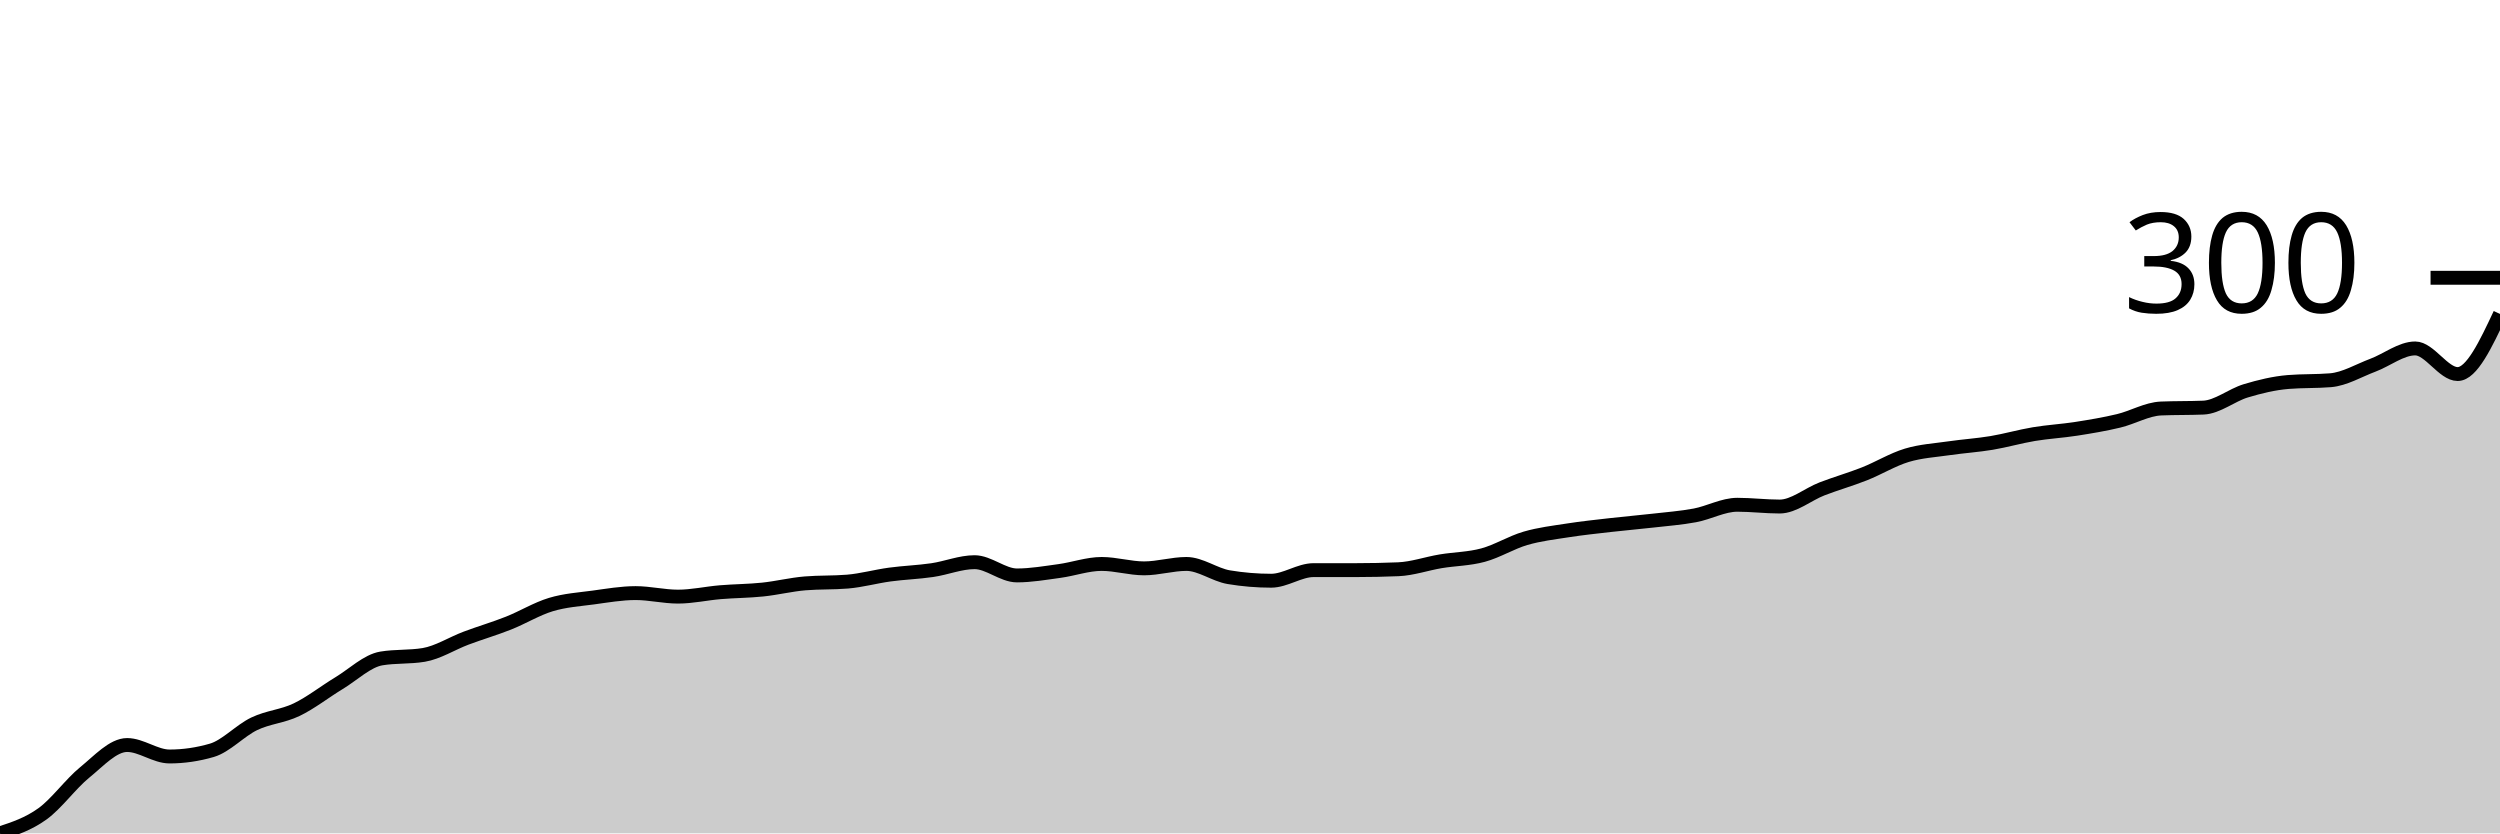
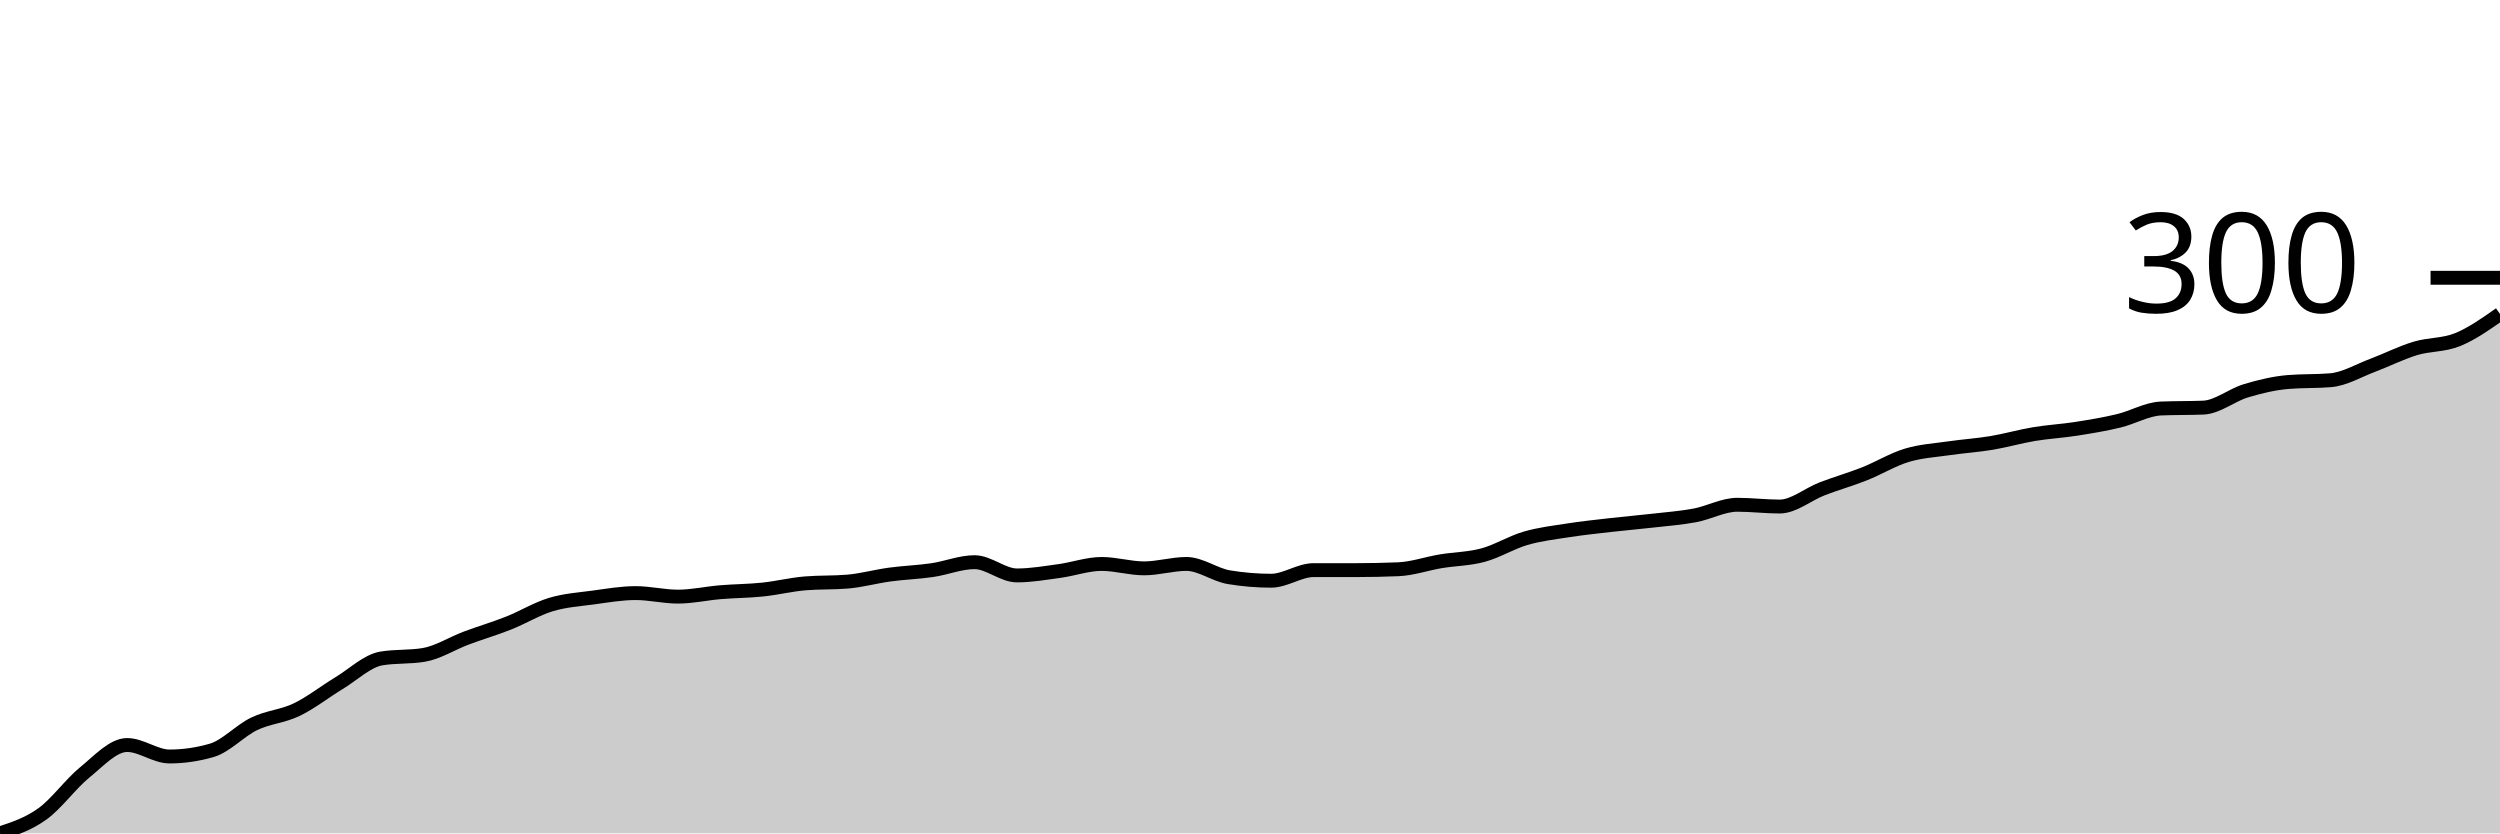
<svg xmlns="http://www.w3.org/2000/svg" viewBox="0 0 180 60">
  <g transform="translate(0,20)">
-     <path class="area" fill="rgba(0, 0, 0, 0.2)" d="M0,40C1.017,39.666,2.034,39.332,3.051,38.601C4.068,37.87,5.085,36.439,6.102,35.612C7.119,34.785,8.136,33.641,9.153,33.641C10.169,33.641,11.186,34.467,12.203,34.467C13.22,34.467,14.237,34.319,15.254,34.022C16.271,33.725,17.288,32.602,18.305,32.114C19.322,31.627,20.339,31.585,21.356,31.097C22.373,30.609,23.39,29.804,24.407,29.189C25.424,28.574,26.441,27.578,27.458,27.409C28.475,27.239,29.492,27.324,30.508,27.154C31.525,26.985,32.542,26.328,33.559,25.946C34.576,25.564,35.593,25.268,36.61,24.865C37.627,24.462,38.644,23.837,39.661,23.529C40.678,23.222,41.695,23.158,42.712,23.021C43.729,22.883,44.746,22.703,45.763,22.703C46.78,22.703,47.797,22.957,48.814,22.957C49.831,22.957,50.847,22.724,51.864,22.639C52.881,22.554,53.898,22.554,54.915,22.448C55.932,22.342,56.949,22.088,57.966,22.003C58.983,21.918,60,21.961,61.017,21.876C62.034,21.791,63.051,21.505,64.068,21.367C65.085,21.229,66.102,21.198,67.119,21.049C68.136,20.901,69.153,20.477,70.169,20.477C71.186,20.477,72.203,21.431,73.22,21.431C74.237,21.431,75.254,21.251,76.271,21.113C77.288,20.975,78.305,20.604,79.322,20.604C80.339,20.604,81.356,20.922,82.373,20.922C83.39,20.922,84.407,20.604,85.424,20.604C86.441,20.604,87.458,21.388,88.475,21.558C89.492,21.728,90.508,21.812,91.525,21.812C92.542,21.812,93.559,21.049,94.576,21.049C95.593,21.049,96.61,21.049,97.627,21.049C98.644,21.049,99.661,21.028,100.678,20.986C101.695,20.943,102.712,20.583,103.729,20.413C104.746,20.244,105.763,20.244,106.78,19.968C107.797,19.693,108.814,19.057,109.831,18.76C110.847,18.463,111.864,18.347,112.881,18.188C113.898,18.029,114.915,17.923,115.932,17.806C116.949,17.689,117.966,17.605,118.983,17.488C120,17.371,121.017,17.297,122.034,17.107C123.051,16.916,124.068,16.343,125.085,16.343C126.102,16.343,127.119,16.471,128.136,16.471C129.153,16.471,130.169,15.591,131.186,15.199C132.203,14.807,133.22,14.52,134.237,14.118C135.254,13.715,136.271,13.09,137.288,12.782C138.305,12.475,139.322,12.422,140.339,12.273C141.356,12.125,142.373,12.061,143.39,11.892C144.407,11.722,145.424,11.426,146.441,11.256C147.458,11.086,148.475,11.033,149.492,10.874C150.508,10.715,151.525,10.546,152.542,10.302C153.559,10.058,154.576,9.454,155.593,9.412C156.61,9.369,157.627,9.391,158.644,9.348C159.661,9.306,160.678,8.447,161.695,8.14C162.712,7.833,163.729,7.589,164.746,7.504C165.763,7.419,166.78,7.462,167.797,7.377C168.814,7.292,169.831,6.677,170.847,6.296C171.864,5.914,172.881,5.087,173.898,5.087C174.915,5.087,175.932,6.932,176.949,6.932C177.966,6.932,178.983,4.769,180,2.607L180,40C178.983,40,177.966,40,176.949,40C175.932,40,174.915,40,173.898,40C172.881,40,171.864,40,170.847,40C169.831,40,168.814,40,167.797,40C166.78,40,165.763,40,164.746,40C163.729,40,162.712,40,161.695,40C160.678,40,159.661,40,158.644,40C157.627,40,156.61,40,155.593,40C154.576,40,153.559,40,152.542,40C151.525,40,150.508,40,149.492,40C148.475,40,147.458,40,146.441,40C145.424,40,144.407,40,143.39,40C142.373,40,141.356,40,140.339,40C139.322,40,138.305,40,137.288,40C136.271,40,135.254,40,134.237,40C133.22,40,132.203,40,131.186,40C130.169,40,129.153,40,128.136,40C127.119,40,126.102,40,125.085,40C124.068,40,123.051,40,122.034,40C121.017,40,120,40,118.983,40C117.966,40,116.949,40,115.932,40C114.915,40,113.898,40,112.881,40C111.864,40,110.847,40,109.831,40C108.814,40,107.797,40,106.78,40C105.763,40,104.746,40,103.729,40C102.712,40,101.695,40,100.678,40C99.661,40,98.644,40,97.627,40C96.61,40,95.593,40,94.576,40C93.559,40,92.542,40,91.525,40C90.508,40,89.492,40,88.475,40C87.458,40,86.441,40,85.424,40C84.407,40,83.39,40,82.373,40C81.356,40,80.339,40,79.322,40C78.305,40,77.288,40,76.271,40C75.254,40,74.237,40,73.22,40C72.203,40,71.186,40,70.169,40C69.153,40,68.136,40,67.119,40C66.102,40,65.085,40,64.068,40C63.051,40,62.034,40,61.017,40C60,40,58.983,40,57.966,40C56.949,40,55.932,40,54.915,40C53.898,40,52.881,40,51.864,40C50.847,40,49.831,40,48.814,40C47.797,40,46.78,40,45.763,40C44.746,40,43.729,40,42.712,40C41.695,40,40.678,40,39.661,40C38.644,40,37.627,40,36.61,40C35.593,40,34.576,40,33.559,40C32.542,40,31.525,40,30.508,40C29.492,40,28.475,40,27.458,40C26.441,40,25.424,40,24.407,40C23.39,40,22.373,40,21.356,40C20.339,40,19.322,40,18.305,40C17.288,40,16.271,40,15.254,40C14.237,40,13.22,40,12.203,40C11.186,40,10.169,40,9.153,40C8.136,40,7.119,40,6.102,40C5.085,40,4.068,40,3.051,40C2.034,40,1.017,40,0,40Z" />
-     <path class="line" stroke="black" fill="none" d="M0,40C1.017,39.666,2.034,39.332,3.051,38.601C4.068,37.87,5.085,36.439,6.102,35.612C7.119,34.785,8.136,33.641,9.153,33.641C10.169,33.641,11.186,34.467,12.203,34.467C13.22,34.467,14.237,34.319,15.254,34.022C16.271,33.725,17.288,32.602,18.305,32.114C19.322,31.627,20.339,31.585,21.356,31.097C22.373,30.609,23.39,29.804,24.407,29.189C25.424,28.574,26.441,27.578,27.458,27.409C28.475,27.239,29.492,27.324,30.508,27.154C31.525,26.985,32.542,26.328,33.559,25.946C34.576,25.564,35.593,25.268,36.61,24.865C37.627,24.462,38.644,23.837,39.661,23.529C40.678,23.222,41.695,23.158,42.712,23.021C43.729,22.883,44.746,22.703,45.763,22.703C46.78,22.703,47.797,22.957,48.814,22.957C49.831,22.957,50.847,22.724,51.864,22.639C52.881,22.554,53.898,22.554,54.915,22.448C55.932,22.342,56.949,22.088,57.966,22.003C58.983,21.918,60,21.961,61.017,21.876C62.034,21.791,63.051,21.505,64.068,21.367C65.085,21.229,66.102,21.198,67.119,21.049C68.136,20.901,69.153,20.477,70.169,20.477C71.186,20.477,72.203,21.431,73.22,21.431C74.237,21.431,75.254,21.251,76.271,21.113C77.288,20.975,78.305,20.604,79.322,20.604C80.339,20.604,81.356,20.922,82.373,20.922C83.39,20.922,84.407,20.604,85.424,20.604C86.441,20.604,87.458,21.388,88.475,21.558C89.492,21.728,90.508,21.812,91.525,21.812C92.542,21.812,93.559,21.049,94.576,21.049C95.593,21.049,96.61,21.049,97.627,21.049C98.644,21.049,99.661,21.028,100.678,20.986C101.695,20.943,102.712,20.583,103.729,20.413C104.746,20.244,105.763,20.244,106.78,19.968C107.797,19.693,108.814,19.057,109.831,18.76C110.847,18.463,111.864,18.347,112.881,18.188C113.898,18.029,114.915,17.923,115.932,17.806C116.949,17.689,117.966,17.605,118.983,17.488C120,17.371,121.017,17.297,122.034,17.107C123.051,16.916,124.068,16.343,125.085,16.343C126.102,16.343,127.119,16.471,128.136,16.471C129.153,16.471,130.169,15.591,131.186,15.199C132.203,14.807,133.22,14.52,134.237,14.118C135.254,13.715,136.271,13.09,137.288,12.782C138.305,12.475,139.322,12.422,140.339,12.273C141.356,12.125,142.373,12.061,143.39,11.892C144.407,11.722,145.424,11.426,146.441,11.256C147.458,11.086,148.475,11.033,149.492,10.874C150.508,10.715,151.525,10.546,152.542,10.302C153.559,10.058,154.576,9.454,155.593,9.412C156.61,9.369,157.627,9.391,158.644,9.348C159.661,9.306,160.678,8.447,161.695,8.14C162.712,7.833,163.729,7.589,164.746,7.504C165.763,7.419,166.78,7.462,167.797,7.377C168.814,7.292,169.831,6.677,170.847,6.296C171.864,5.914,172.881,5.087,173.898,5.087C174.915,5.087,175.932,6.932,176.949,6.932C177.966,6.932,178.983,4.769,180,2.607" />
+     <path class="area" fill="rgba(0, 0, 0, 0.2)" d="M0,40C1.017,39.666,2.034,39.332,3.051,38.601C4.068,37.87,5.085,36.439,6.102,35.612C7.119,34.785,8.136,33.641,9.153,33.641C10.169,33.641,11.186,34.467,12.203,34.467C13.22,34.467,14.237,34.319,15.254,34.022C16.271,33.725,17.288,32.602,18.305,32.114C19.322,31.627,20.339,31.585,21.356,31.097C22.373,30.609,23.39,29.804,24.407,29.189C25.424,28.574,26.441,27.578,27.458,27.409C28.475,27.239,29.492,27.324,30.508,27.154C31.525,26.985,32.542,26.328,33.559,25.946C34.576,25.564,35.593,25.268,36.61,24.865C37.627,24.462,38.644,23.837,39.661,23.529C40.678,23.222,41.695,23.158,42.712,23.021C43.729,22.883,44.746,22.703,45.763,22.703C46.78,22.703,47.797,22.957,48.814,22.957C49.831,22.957,50.847,22.724,51.864,22.639C52.881,22.554,53.898,22.554,54.915,22.448C55.932,22.342,56.949,22.088,57.966,22.003C58.983,21.918,60,21.961,61.017,21.876C62.034,21.791,63.051,21.505,64.068,21.367C65.085,21.229,66.102,21.198,67.119,21.049C68.136,20.901,69.153,20.477,70.169,20.477C71.186,20.477,72.203,21.431,73.22,21.431C74.237,21.431,75.254,21.251,76.271,21.113C77.288,20.975,78.305,20.604,79.322,20.604C80.339,20.604,81.356,20.922,82.373,20.922C83.39,20.922,84.407,20.604,85.424,20.604C86.441,20.604,87.458,21.388,88.475,21.558C89.492,21.728,90.508,21.812,91.525,21.812C92.542,21.812,93.559,21.049,94.576,21.049C95.593,21.049,96.61,21.049,97.627,21.049C98.644,21.049,99.661,21.028,100.678,20.986C101.695,20.943,102.712,20.583,103.729,20.413C104.746,20.244,105.763,20.244,106.78,19.968C107.797,19.693,108.814,19.057,109.831,18.76C110.847,18.463,111.864,18.347,112.881,18.188C113.898,18.029,114.915,17.923,115.932,17.806C116.949,17.689,117.966,17.605,118.983,17.488C120,17.371,121.017,17.297,122.034,17.107C123.051,16.916,124.068,16.343,125.085,16.343C126.102,16.343,127.119,16.471,128.136,16.471C129.153,16.471,130.169,15.591,131.186,15.199C132.203,14.807,133.22,14.52,134.237,14.118C135.254,13.715,136.271,13.09,137.288,12.782C138.305,12.475,139.322,12.422,140.339,12.273C141.356,12.125,142.373,12.061,143.39,11.892C144.407,11.722,145.424,11.426,146.441,11.256C147.458,11.086,148.475,11.033,149.492,10.874C150.508,10.715,151.525,10.546,152.542,10.302C153.559,10.058,154.576,9.454,155.593,9.412C156.61,9.369,157.627,9.391,158.644,9.348C159.661,9.306,160.678,8.447,161.695,8.14C162.712,7.833,163.729,7.589,164.746,7.504C165.763,7.419,166.78,7.462,167.797,7.377C168.814,7.292,169.831,6.677,170.847,6.296C171.864,5.914,172.881,5.395,173.898,5.087C174.915,4.78,175.932,4.865,176.949,4.452C177.966,4.038,178.983,3.323,180,2.607L180,40C178.983,40,177.966,40,176.949,40C175.932,40,174.915,40,173.898,40C172.881,40,171.864,40,170.847,40C169.831,40,168.814,40,167.797,40C166.78,40,165.763,40,164.746,40C163.729,40,162.712,40,161.695,40C160.678,40,159.661,40,158.644,40C157.627,40,156.61,40,155.593,40C154.576,40,153.559,40,152.542,40C151.525,40,150.508,40,149.492,40C148.475,40,147.458,40,146.441,40C145.424,40,144.407,40,143.39,40C142.373,40,141.356,40,140.339,40C139.322,40,138.305,40,137.288,40C136.271,40,135.254,40,134.237,40C133.22,40,132.203,40,131.186,40C130.169,40,129.153,40,128.136,40C127.119,40,126.102,40,125.085,40C124.068,40,123.051,40,122.034,40C121.017,40,120,40,118.983,40C117.966,40,116.949,40,115.932,40C114.915,40,113.898,40,112.881,40C111.864,40,110.847,40,109.831,40C108.814,40,107.797,40,106.78,40C105.763,40,104.746,40,103.729,40C102.712,40,101.695,40,100.678,40C99.661,40,98.644,40,97.627,40C96.61,40,95.593,40,94.576,40C93.559,40,92.542,40,91.525,40C90.508,40,89.492,40,88.475,40C87.458,40,86.441,40,85.424,40C84.407,40,83.39,40,82.373,40C81.356,40,80.339,40,79.322,40C78.305,40,77.288,40,76.271,40C75.254,40,74.237,40,73.22,40C72.203,40,71.186,40,70.169,40C69.153,40,68.136,40,67.119,40C66.102,40,65.085,40,64.068,40C63.051,40,62.034,40,61.017,40C60,40,58.983,40,57.966,40C56.949,40,55.932,40,54.915,40C53.898,40,52.881,40,51.864,40C50.847,40,49.831,40,48.814,40C47.797,40,46.78,40,45.763,40C44.746,40,43.729,40,42.712,40C41.695,40,40.678,40,39.661,40C38.644,40,37.627,40,36.61,40C35.593,40,34.576,40,33.559,40C32.542,40,31.525,40,30.508,40C29.492,40,28.475,40,27.458,40C26.441,40,25.424,40,24.407,40C23.39,40,22.373,40,21.356,40C20.339,40,19.322,40,18.305,40C17.288,40,16.271,40,15.254,40C14.237,40,13.22,40,12.203,40C11.186,40,10.169,40,9.153,40C8.136,40,7.119,40,6.102,40C5.085,40,4.068,40,3.051,40C2.034,40,1.017,40,0,40Z" />
+     <path class="line" stroke="black" fill="none" d="M0,40C1.017,39.666,2.034,39.332,3.051,38.601C4.068,37.87,5.085,36.439,6.102,35.612C7.119,34.785,8.136,33.641,9.153,33.641C10.169,33.641,11.186,34.467,12.203,34.467C13.22,34.467,14.237,34.319,15.254,34.022C16.271,33.725,17.288,32.602,18.305,32.114C19.322,31.627,20.339,31.585,21.356,31.097C22.373,30.609,23.39,29.804,24.407,29.189C25.424,28.574,26.441,27.578,27.458,27.409C28.475,27.239,29.492,27.324,30.508,27.154C31.525,26.985,32.542,26.328,33.559,25.946C34.576,25.564,35.593,25.268,36.61,24.865C37.627,24.462,38.644,23.837,39.661,23.529C40.678,23.222,41.695,23.158,42.712,23.021C43.729,22.883,44.746,22.703,45.763,22.703C46.78,22.703,47.797,22.957,48.814,22.957C49.831,22.957,50.847,22.724,51.864,22.639C52.881,22.554,53.898,22.554,54.915,22.448C55.932,22.342,56.949,22.088,57.966,22.003C58.983,21.918,60,21.961,61.017,21.876C62.034,21.791,63.051,21.505,64.068,21.367C65.085,21.229,66.102,21.198,67.119,21.049C68.136,20.901,69.153,20.477,70.169,20.477C71.186,20.477,72.203,21.431,73.22,21.431C74.237,21.431,75.254,21.251,76.271,21.113C77.288,20.975,78.305,20.604,79.322,20.604C80.339,20.604,81.356,20.922,82.373,20.922C83.39,20.922,84.407,20.604,85.424,20.604C86.441,20.604,87.458,21.388,88.475,21.558C89.492,21.728,90.508,21.812,91.525,21.812C92.542,21.812,93.559,21.049,94.576,21.049C95.593,21.049,96.61,21.049,97.627,21.049C98.644,21.049,99.661,21.028,100.678,20.986C101.695,20.943,102.712,20.583,103.729,20.413C104.746,20.244,105.763,20.244,106.78,19.968C107.797,19.693,108.814,19.057,109.831,18.76C110.847,18.463,111.864,18.347,112.881,18.188C113.898,18.029,114.915,17.923,115.932,17.806C116.949,17.689,117.966,17.605,118.983,17.488C120,17.371,121.017,17.297,122.034,17.107C123.051,16.916,124.068,16.343,125.085,16.343C126.102,16.343,127.119,16.471,128.136,16.471C129.153,16.471,130.169,15.591,131.186,15.199C132.203,14.807,133.22,14.52,134.237,14.118C135.254,13.715,136.271,13.09,137.288,12.782C138.305,12.475,139.322,12.422,140.339,12.273C141.356,12.125,142.373,12.061,143.39,11.892C144.407,11.722,145.424,11.426,146.441,11.256C147.458,11.086,148.475,11.033,149.492,10.874C150.508,10.715,151.525,10.546,152.542,10.302C153.559,10.058,154.576,9.454,155.593,9.412C156.61,9.369,157.627,9.391,158.644,9.348C159.661,9.306,160.678,8.447,161.695,8.14C162.712,7.833,163.729,7.589,164.746,7.504C165.763,7.419,166.78,7.462,167.797,7.377C168.814,7.292,169.831,6.677,170.847,6.296C171.864,5.914,172.881,5.395,173.898,5.087C174.915,4.78,175.932,4.865,176.949,4.452C177.966,4.038,178.983,3.323,180,2.607" />
    <path class="axis-ceiling" stroke-width="1" stroke="black" fill="none" d="M175,0L180,0" />
    <text class="axis-ceiling-label" font-family="sans-serif" text-anchor="end" font-size="10px" x="170" y="2.5">300</text>
  </g>
</svg>
